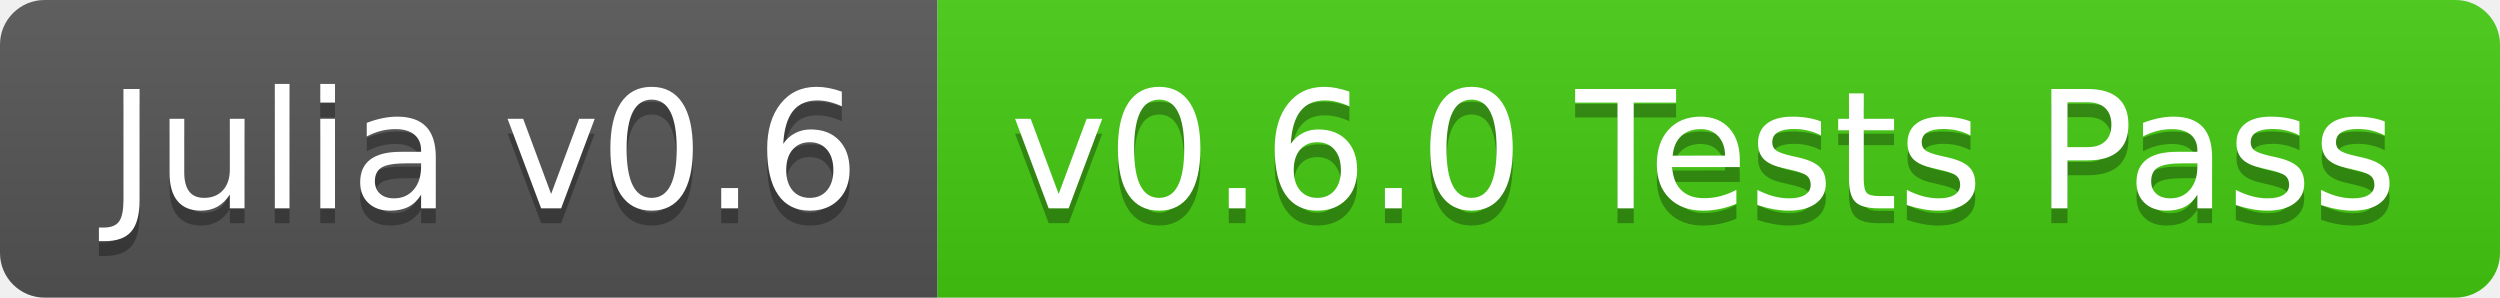
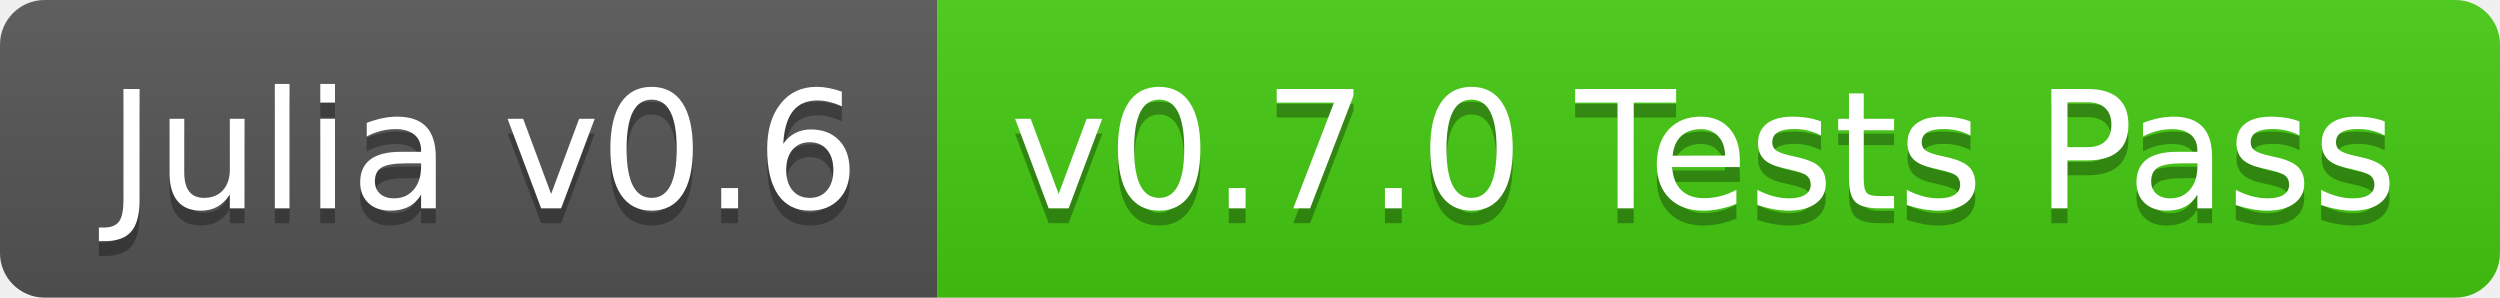
<svg xmlns="http://www.w3.org/2000/svg" width="168" height="20">
  <linearGradient id="b" x2="0" y2="100%">
    <stop offset="0" stop-color="#bbb" stop-opacity=".1" />
    <stop offset="1" stop-opacity=".1" />
  </linearGradient>
  <clipPath id="a">
    <rect width="168" height="20" rx="3" fill="#fff" />
  </clipPath>
  <g clip-path="url(#a)">
    <path fill="#555" d="M0 0h63v20H0z" />
    <path fill="#4c1" d="M63 0h105v20H63z" />
    <path fill="url(#b)" d="M0 0h168v20H0z" />
  </g>
  <g fill="#fff" text-anchor="middle" font-family="DejaVu Sans,Verdana,Geneva,sans-serif" font-size="110">
    <text x="325" y="150" fill="#010101" fill-opacity=".3" transform="scale(.1)" textLength="530">Julia v0.6</text>
    <text x="325" y="140" transform="scale(.1)" textLength="530">Julia v0.6</text>
-     <text x="1145" y="150" fill="#010101" fill-opacity=".3" transform="scale(.1)" textLength="950">v0.6.0 Tests Pass</text>
-     <text x="1145" y="140" transform="scale(.1)" textLength="950">v0.6.0 Tests Pass</text>
+     <text x="1145" y="150" fill="#010101" fill-opacity=".3" transform="scale(.1)" textLength="950">v0.7.0 Tests Pass</text>
+     <text x="1145" y="140" transform="scale(.1)" textLength="950">v0.7.0 Tests Pass</text>
  </g>
</svg>
